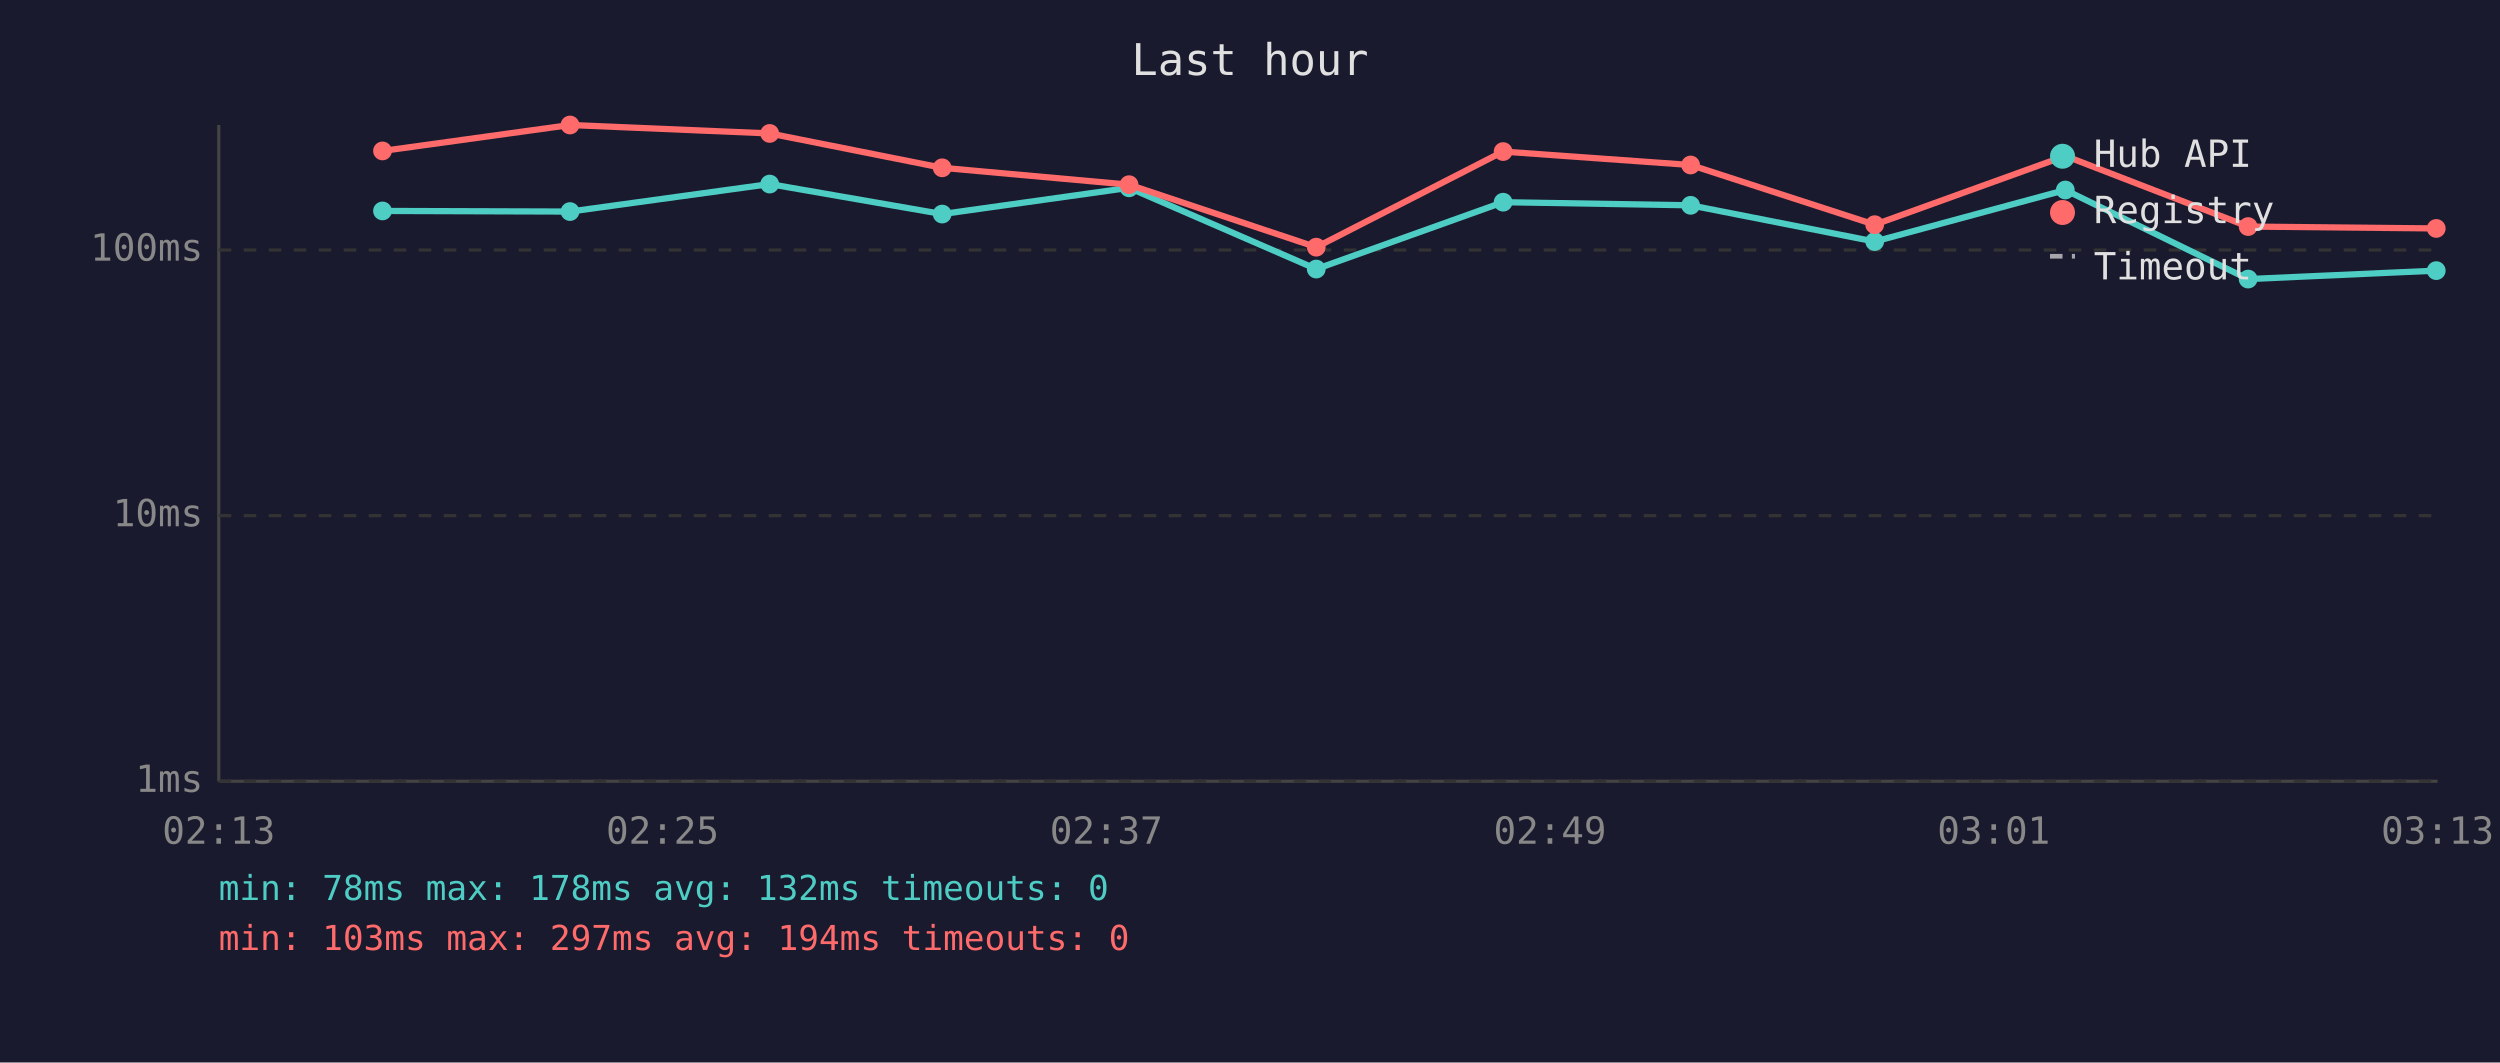
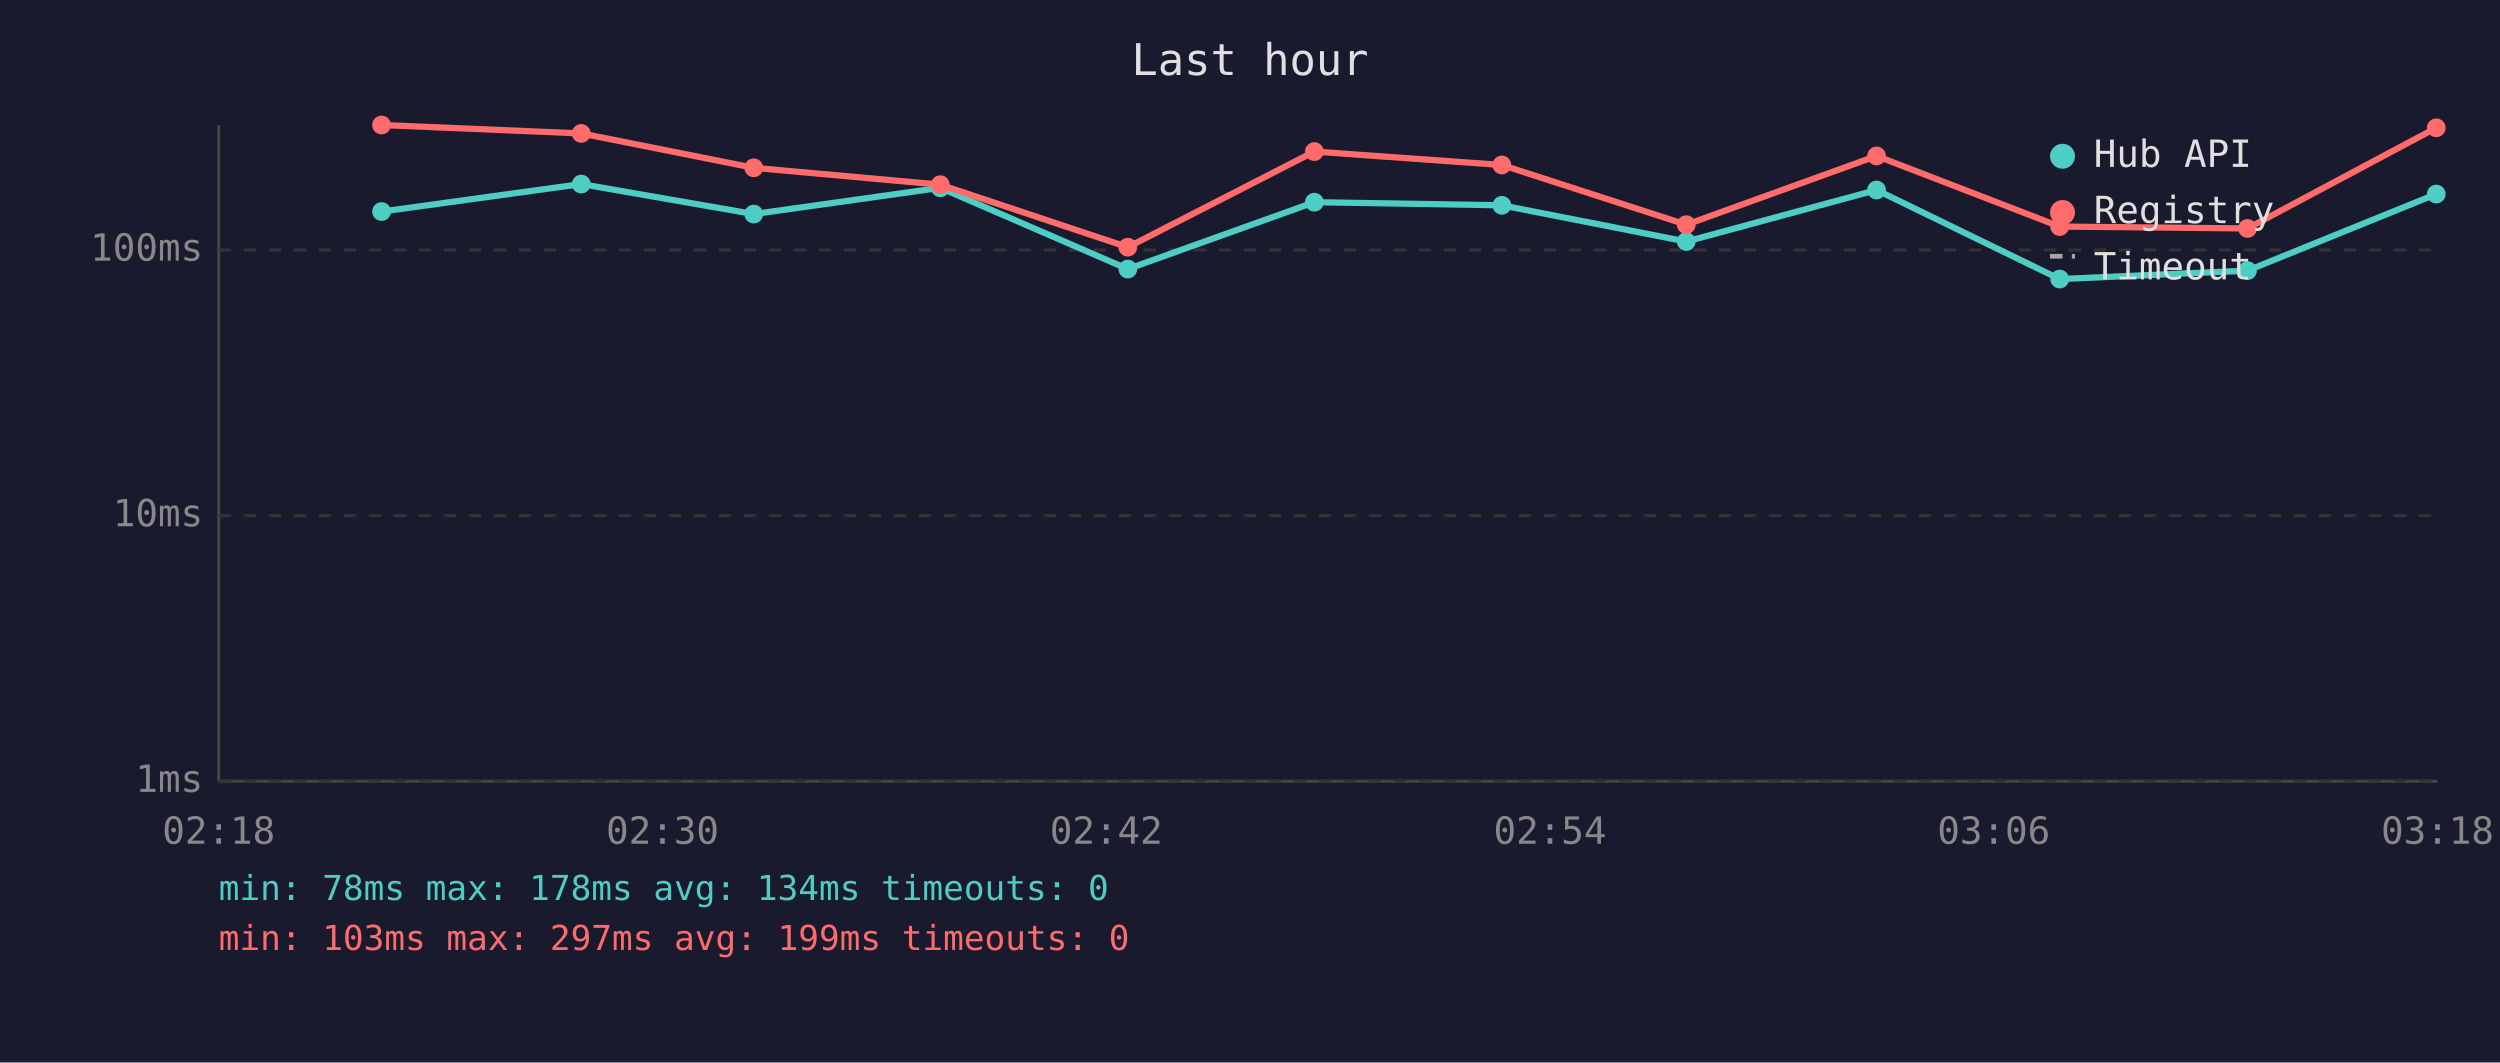
<svg xmlns="http://www.w3.org/2000/svg" viewBox="0 0 800 340" font-family="monospace" font-size="12">
  <rect width="800" height="340" fill="#1a1a2e" />
  <text x="400" y="24" fill="#e0e0e0" font-size="14" text-anchor="middle">Last hour</text>
  <line x1="70" y1="40" x2="70" y2="250" stroke="#444" stroke-width="1" />
  <line x1="70" y1="250" x2="780" y2="250" stroke="#444" stroke-width="1" />
  <line x1="70" y1="250" x2="780" y2="250" stroke="#333" stroke-width="1" stroke-dasharray="4" />
  <text x="65" y="250" fill="#888" text-anchor="end" dominant-baseline="middle">1ms</text>
  <line x1="70" y1="165" x2="780" y2="165" stroke="#333" stroke-width="1" stroke-dasharray="4" />
  <text x="65" y="165" fill="#888" text-anchor="end" dominant-baseline="middle">10ms</text>
  <line x1="70" y1="80" x2="780" y2="80" stroke="#333" stroke-width="1" stroke-dasharray="4" />
  <text x="65" y="80" fill="#888" text-anchor="end" dominant-baseline="middle">100ms</text>
-   <text x="70" y="270" fill="#888" text-anchor="middle">02:13</text>
-   <text x="212" y="270" fill="#888" text-anchor="middle">02:25</text>
-   <text x="354" y="270" fill="#888" text-anchor="middle">02:37</text>
-   <text x="496" y="270" fill="#888" text-anchor="middle">02:49</text>
-   <text x="638" y="270" fill="#888" text-anchor="middle">03:01</text>
-   <text x="780" y="270" fill="#888" text-anchor="middle">03:13</text>
-   <polyline points="122.4,67.5 182.4,67.7 246.3,58.9 301.5,68.5 361.3,60.1 421.2,86.1 481.0,64.7 541.0,65.7 599.9,77.3 660.9,60.8 719.4,89.3 779.6,86.6" fill="none" stroke="#4ecdc4" stroke-width="2" opacity="1" />
-   <circle cx="122.4" cy="67.5" r="3" fill="#4ecdc4" />
-   <circle cx="182.4" cy="67.7" r="3" fill="#4ecdc4" />
-   <circle cx="246.3" cy="58.9" r="3" fill="#4ecdc4" />
-   <circle cx="301.5" cy="68.5" r="3" fill="#4ecdc4" />
-   <circle cx="361.3" cy="60.1" r="3" fill="#4ecdc4" />
-   <circle cx="421.2" cy="86.1" r="3" fill="#4ecdc4" />
-   <circle cx="481.0" cy="64.7" r="3" fill="#4ecdc4" />
-   <circle cx="541.0" cy="65.7" r="3" fill="#4ecdc4" />
-   <circle cx="599.9" cy="77.3" r="3" fill="#4ecdc4" />
-   <circle cx="660.9" cy="60.8" r="3" fill="#4ecdc4" />
-   <circle cx="719.4" cy="89.3" r="3" fill="#4ecdc4" />
-   <circle cx="779.6" cy="86.6" r="3" fill="#4ecdc4" />
-   <polyline points="122.4,48.3 182.4,40.0 246.3,42.7 301.5,53.7 361.3,59.1 421.2,79.1 481.0,48.5 541.0,52.8 599.9,71.9 660.9,49.9 719.4,72.5 779.6,73.1" fill="none" stroke="#ff6b6b" stroke-width="2" opacity="1" />
-   <circle cx="122.4" cy="48.3" r="3" fill="#ff6b6b" />
-   <circle cx="182.4" cy="40.0" r="3" fill="#ff6b6b" />
-   <circle cx="246.3" cy="42.7" r="3" fill="#ff6b6b" />
-   <circle cx="301.5" cy="53.7" r="3" fill="#ff6b6b" />
-   <circle cx="361.3" cy="59.1" r="3" fill="#ff6b6b" />
-   <circle cx="421.2" cy="79.1" r="3" fill="#ff6b6b" />
-   <circle cx="481.0" cy="48.5" r="3" fill="#ff6b6b" />
-   <circle cx="541.0" cy="52.8" r="3" fill="#ff6b6b" />
-   <circle cx="599.9" cy="71.9" r="3" fill="#ff6b6b" />
-   <circle cx="660.9" cy="49.9" r="3" fill="#ff6b6b" />
-   <circle cx="719.4" cy="72.5" r="3" fill="#ff6b6b" />
-   <circle cx="779.6" cy="73.1" r="3" fill="#ff6b6b" />
+   <text x="70" y="270" fill="#888" text-anchor="middle">02:18</text>
+   <text x="212" y="270" fill="#888" text-anchor="middle">02:30</text>
+   <text x="354" y="270" fill="#888" text-anchor="middle">02:42</text>
+   <text x="496" y="270" fill="#888" text-anchor="middle">02:54</text>
+   <text x="638" y="270" fill="#888" text-anchor="middle">03:06</text>
+   <text x="780" y="270" fill="#888" text-anchor="middle">03:18</text>
+   <polyline points="122.1,67.7 186.0,58.9 241.2,68.5 300.9,60.1 360.9,86.1 420.6,64.7 480.6,65.7 539.6,77.3 600.5,60.8 659.1,89.3 719.2,86.6 779.6,62.1" fill="none" stroke="#4ecdc4" stroke-width="2" opacity="1" />
+   <circle cx="122.1" cy="67.7" r="3" fill="#4ecdc4" />
+   <circle cx="186.0" cy="58.9" r="3" fill="#4ecdc4" />
+   <circle cx="241.2" cy="68.5" r="3" fill="#4ecdc4" />
+   <circle cx="300.9" cy="60.1" r="3" fill="#4ecdc4" />
+   <circle cx="360.9" cy="86.1" r="3" fill="#4ecdc4" />
+   <circle cx="420.6" cy="64.7" r="3" fill="#4ecdc4" />
+   <circle cx="480.6" cy="65.7" r="3" fill="#4ecdc4" />
+   <circle cx="539.6" cy="77.3" r="3" fill="#4ecdc4" />
+   <circle cx="600.5" cy="60.8" r="3" fill="#4ecdc4" />
+   <circle cx="659.1" cy="89.3" r="3" fill="#4ecdc4" />
+   <circle cx="719.2" cy="86.6" r="3" fill="#4ecdc4" />
+   <circle cx="779.6" cy="62.1" r="3" fill="#4ecdc4" />
+   <polyline points="122.1,40.0 186.0,42.7 241.2,53.7 300.9,59.1 360.9,79.1 420.6,48.5 480.6,52.8 539.6,71.9 600.5,49.9 659.1,72.5 719.2,73.1 779.6,40.9" fill="none" stroke="#ff6b6b" stroke-width="2" opacity="1" />
+   <circle cx="122.1" cy="40.0" r="3" fill="#ff6b6b" />
+   <circle cx="186.0" cy="42.7" r="3" fill="#ff6b6b" />
+   <circle cx="241.2" cy="53.7" r="3" fill="#ff6b6b" />
+   <circle cx="300.9" cy="59.1" r="3" fill="#ff6b6b" />
+   <circle cx="360.9" cy="79.1" r="3" fill="#ff6b6b" />
+   <circle cx="420.6" cy="48.5" r="3" fill="#ff6b6b" />
+   <circle cx="480.6" cy="52.8" r="3" fill="#ff6b6b" />
+   <circle cx="539.6" cy="71.9" r="3" fill="#ff6b6b" />
+   <circle cx="600.5" cy="49.9" r="3" fill="#ff6b6b" />
+   <circle cx="659.1" cy="72.5" r="3" fill="#ff6b6b" />
+   <circle cx="719.2" cy="73.1" r="3" fill="#ff6b6b" />
+   <circle cx="779.6" cy="40.9" r="3" fill="#ff6b6b" />
  <circle cx="660" cy="50" r="4" fill="#4ecdc4" />
  <text x="670" y="50" fill="#e0e0e0" dominant-baseline="middle">Hub API</text>
  <circle cx="660" cy="68" r="4" fill="#ff6b6b" />
  <text x="670" y="68" fill="#e0e0e0" dominant-baseline="middle">Registry</text>
  <line x1="656" y1="82" x2="664" y2="82" stroke="#e0e0e0" stroke-width="1.5" stroke-dasharray="4,3" opacity="0.7" />
  <text x="670" y="86" fill="#e0e0e0" dominant-baseline="middle">Timeout</text>
-   <text x="70" y="288" fill="#4ecdc4" font-size="11">min: 78ms  max: 178ms  avg: 132ms  timeouts: 0</text>
-   <text x="70" y="304" fill="#ff6b6b" font-size="11">min: 103ms  max: 297ms  avg: 194ms  timeouts: 0</text>
+   <text x="70" y="288" fill="#4ecdc4" font-size="11">min: 78ms  max: 178ms  avg: 134ms  timeouts: 0</text>
+   <text x="70" y="304" fill="#ff6b6b" font-size="11">min: 103ms  max: 297ms  avg: 199ms  timeouts: 0</text>
</svg>
